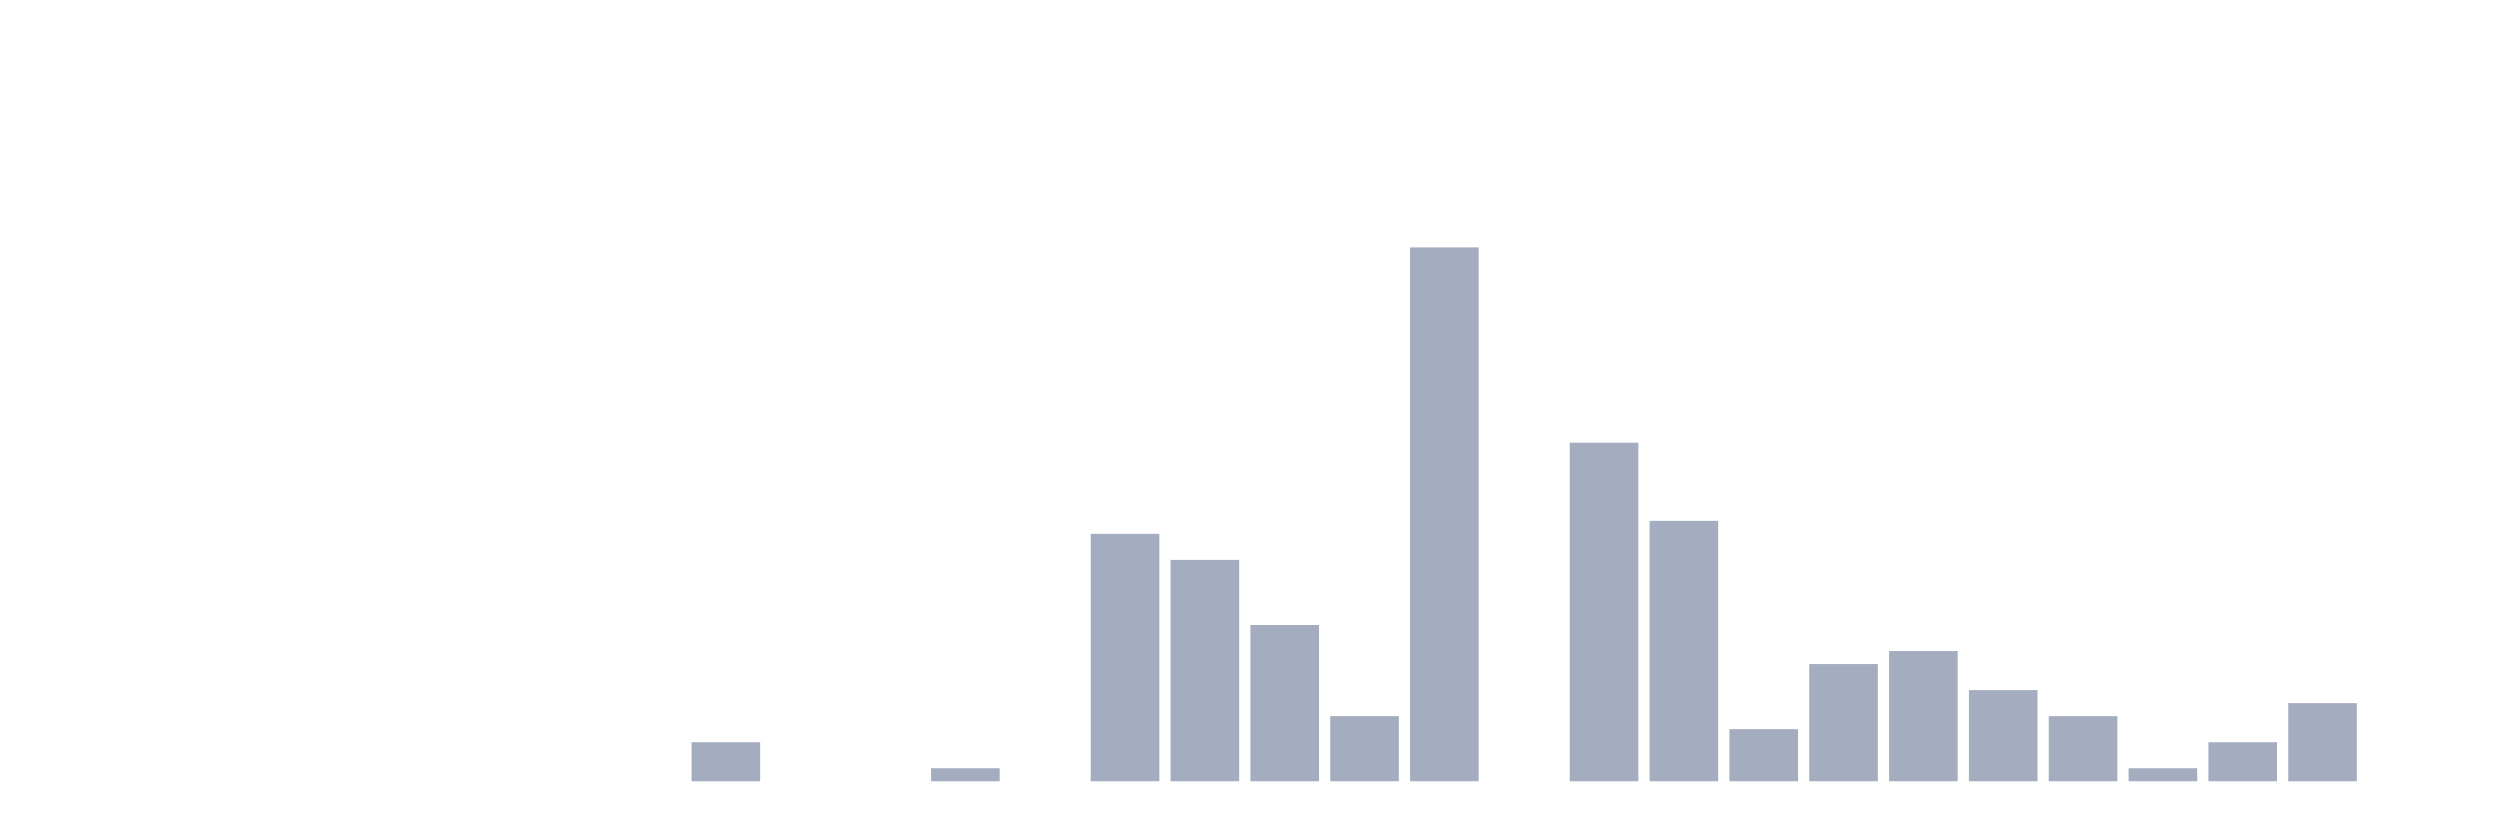
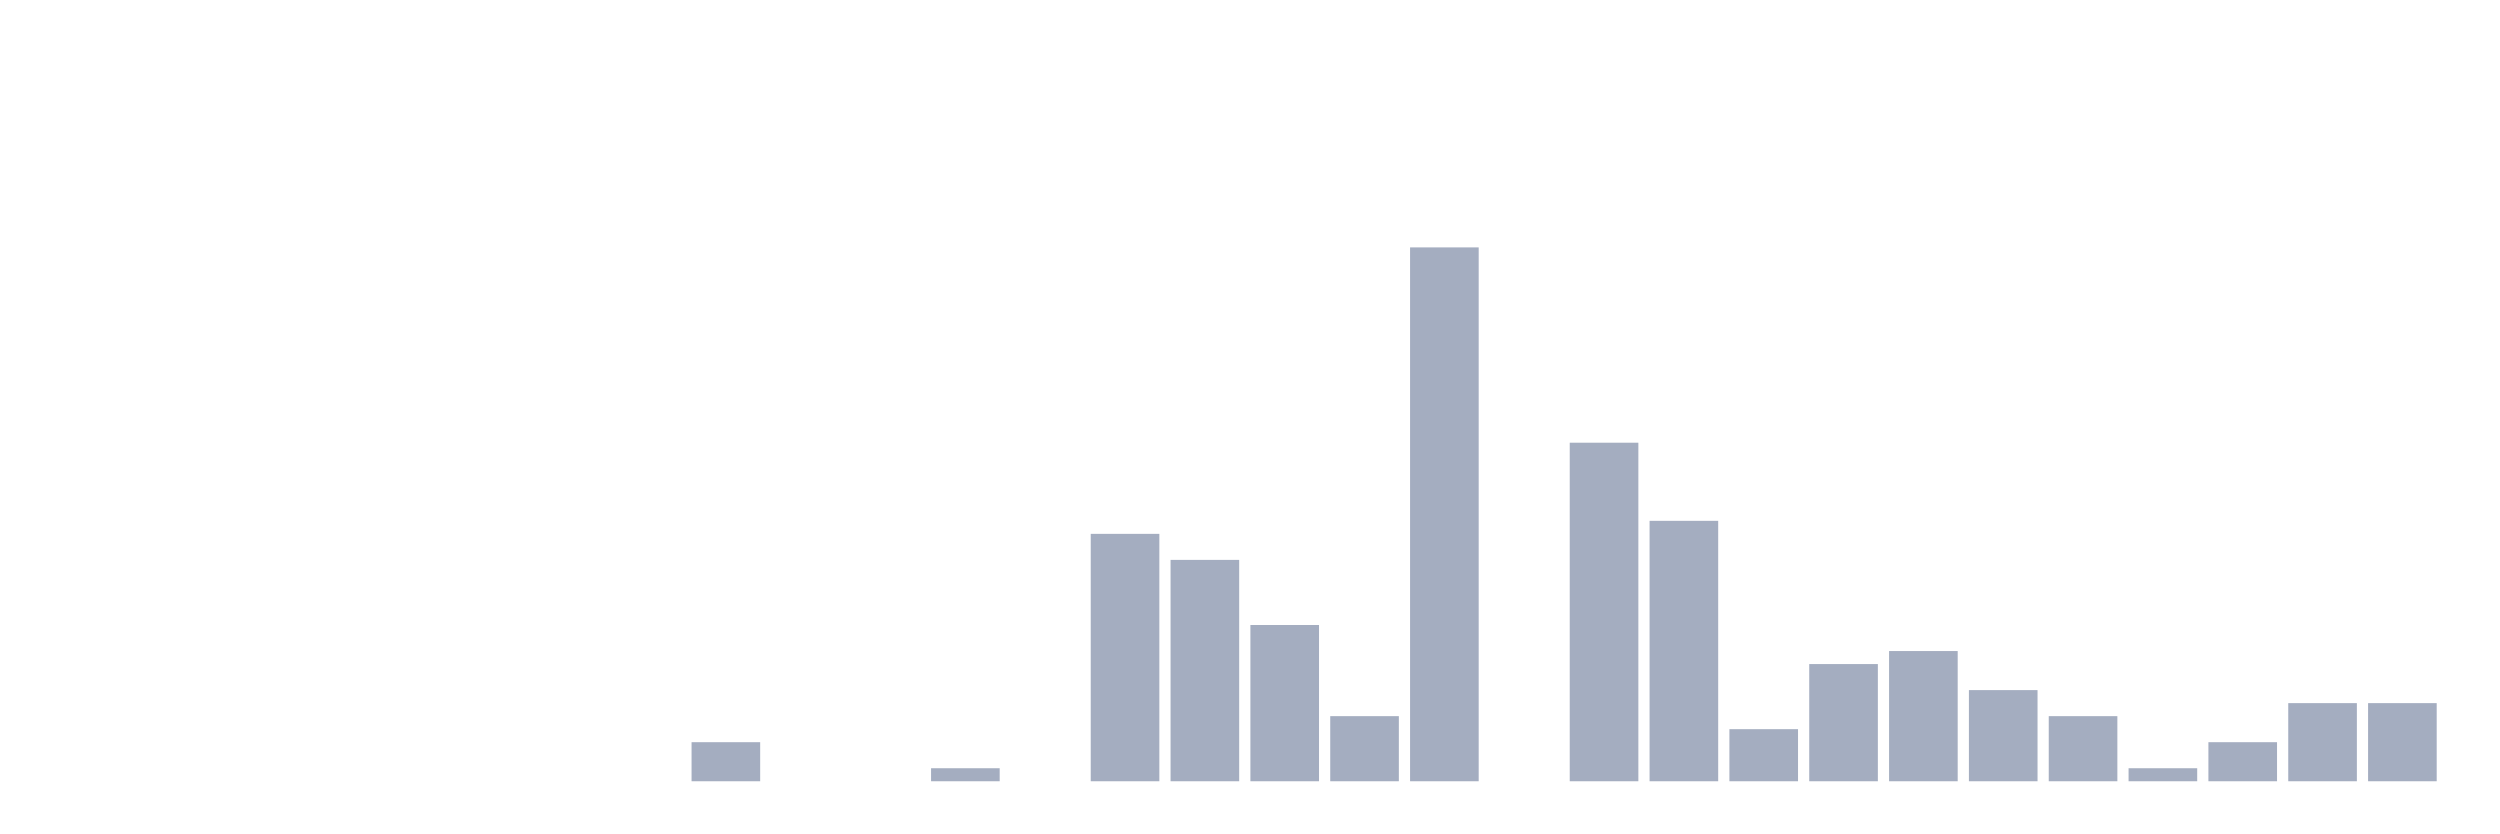
<svg xmlns="http://www.w3.org/2000/svg" viewBox="0 0 480 160">
  <g transform="translate(10,10)">
    <rect class="bar" x="0.153" width="13.175" y="140" height="0" fill="rgb(164,173,192)" />
    <rect class="bar" x="15.482" width="13.175" y="140" height="0" fill="rgb(164,173,192)" />
    <rect class="bar" x="30.81" width="13.175" y="140" height="0" fill="rgb(164,173,192)" />
    <rect class="bar" x="46.138" width="13.175" y="140" height="0" fill="rgb(164,173,192)" />
    <rect class="bar" x="61.466" width="13.175" y="140" height="0" fill="rgb(164,173,192)" />
    <rect class="bar" x="76.794" width="13.175" y="140" height="0" fill="rgb(164,173,192)" />
    <rect class="bar" x="92.123" width="13.175" y="140" height="0" fill="rgb(164,173,192)" />
    <rect class="bar" x="107.451" width="13.175" y="140" height="0" fill="rgb(164,173,192)" />
    <rect class="bar" x="122.779" width="13.175" y="132.5" height="7.5" fill="rgb(164,173,192)" />
    <rect class="bar" x="138.107" width="13.175" y="140" height="0" fill="rgb(164,173,192)" />
    <rect class="bar" x="153.436" width="13.175" y="140" height="0" fill="rgb(164,173,192)" />
    <rect class="bar" x="168.764" width="13.175" y="137.5" height="2.5" fill="rgb(164,173,192)" />
    <rect class="bar" x="184.092" width="13.175" y="140" height="0" fill="rgb(164,173,192)" />
    <rect class="bar" x="199.42" width="13.175" y="92.5" height="47.5" fill="rgb(164,173,192)" />
    <rect class="bar" x="214.748" width="13.175" y="97.5" height="42.5" fill="rgb(164,173,192)" />
    <rect class="bar" x="230.077" width="13.175" y="110" height="30" fill="rgb(164,173,192)" />
    <rect class="bar" x="245.405" width="13.175" y="127.5" height="12.5" fill="rgb(164,173,192)" />
    <rect class="bar" x="260.733" width="13.175" y="37.5" height="102.5" fill="rgb(164,173,192)" />
    <rect class="bar" x="276.061" width="13.175" y="140" height="0" fill="rgb(164,173,192)" />
    <rect class="bar" x="291.39" width="13.175" y="75" height="65" fill="rgb(164,173,192)" />
    <rect class="bar" x="306.718" width="13.175" y="90" height="50" fill="rgb(164,173,192)" />
    <rect class="bar" x="322.046" width="13.175" y="130" height="10" fill="rgb(164,173,192)" />
    <rect class="bar" x="337.374" width="13.175" y="117.5" height="22.5" fill="rgb(164,173,192)" />
    <rect class="bar" x="352.702" width="13.175" y="115" height="25" fill="rgb(164,173,192)" />
    <rect class="bar" x="368.031" width="13.175" y="122.5" height="17.5" fill="rgb(164,173,192)" />
    <rect class="bar" x="383.359" width="13.175" y="127.5" height="12.5" fill="rgb(164,173,192)" />
    <rect class="bar" x="398.687" width="13.175" y="137.5" height="2.5" fill="rgb(164,173,192)" />
    <rect class="bar" x="414.015" width="13.175" y="132.5" height="7.5" fill="rgb(164,173,192)" />
    <rect class="bar" x="429.344" width="13.175" y="125" height="15" fill="rgb(164,173,192)" />
-     <rect class="bar" x="444.672" width="13.175" y="140" height="0" fill="rgb(164,173,192)" />
+     <rect class="bar" x="444.672" width="13.175" y="125" height="15" fill="rgb(164,173,192)" />
  </g>
</svg>
